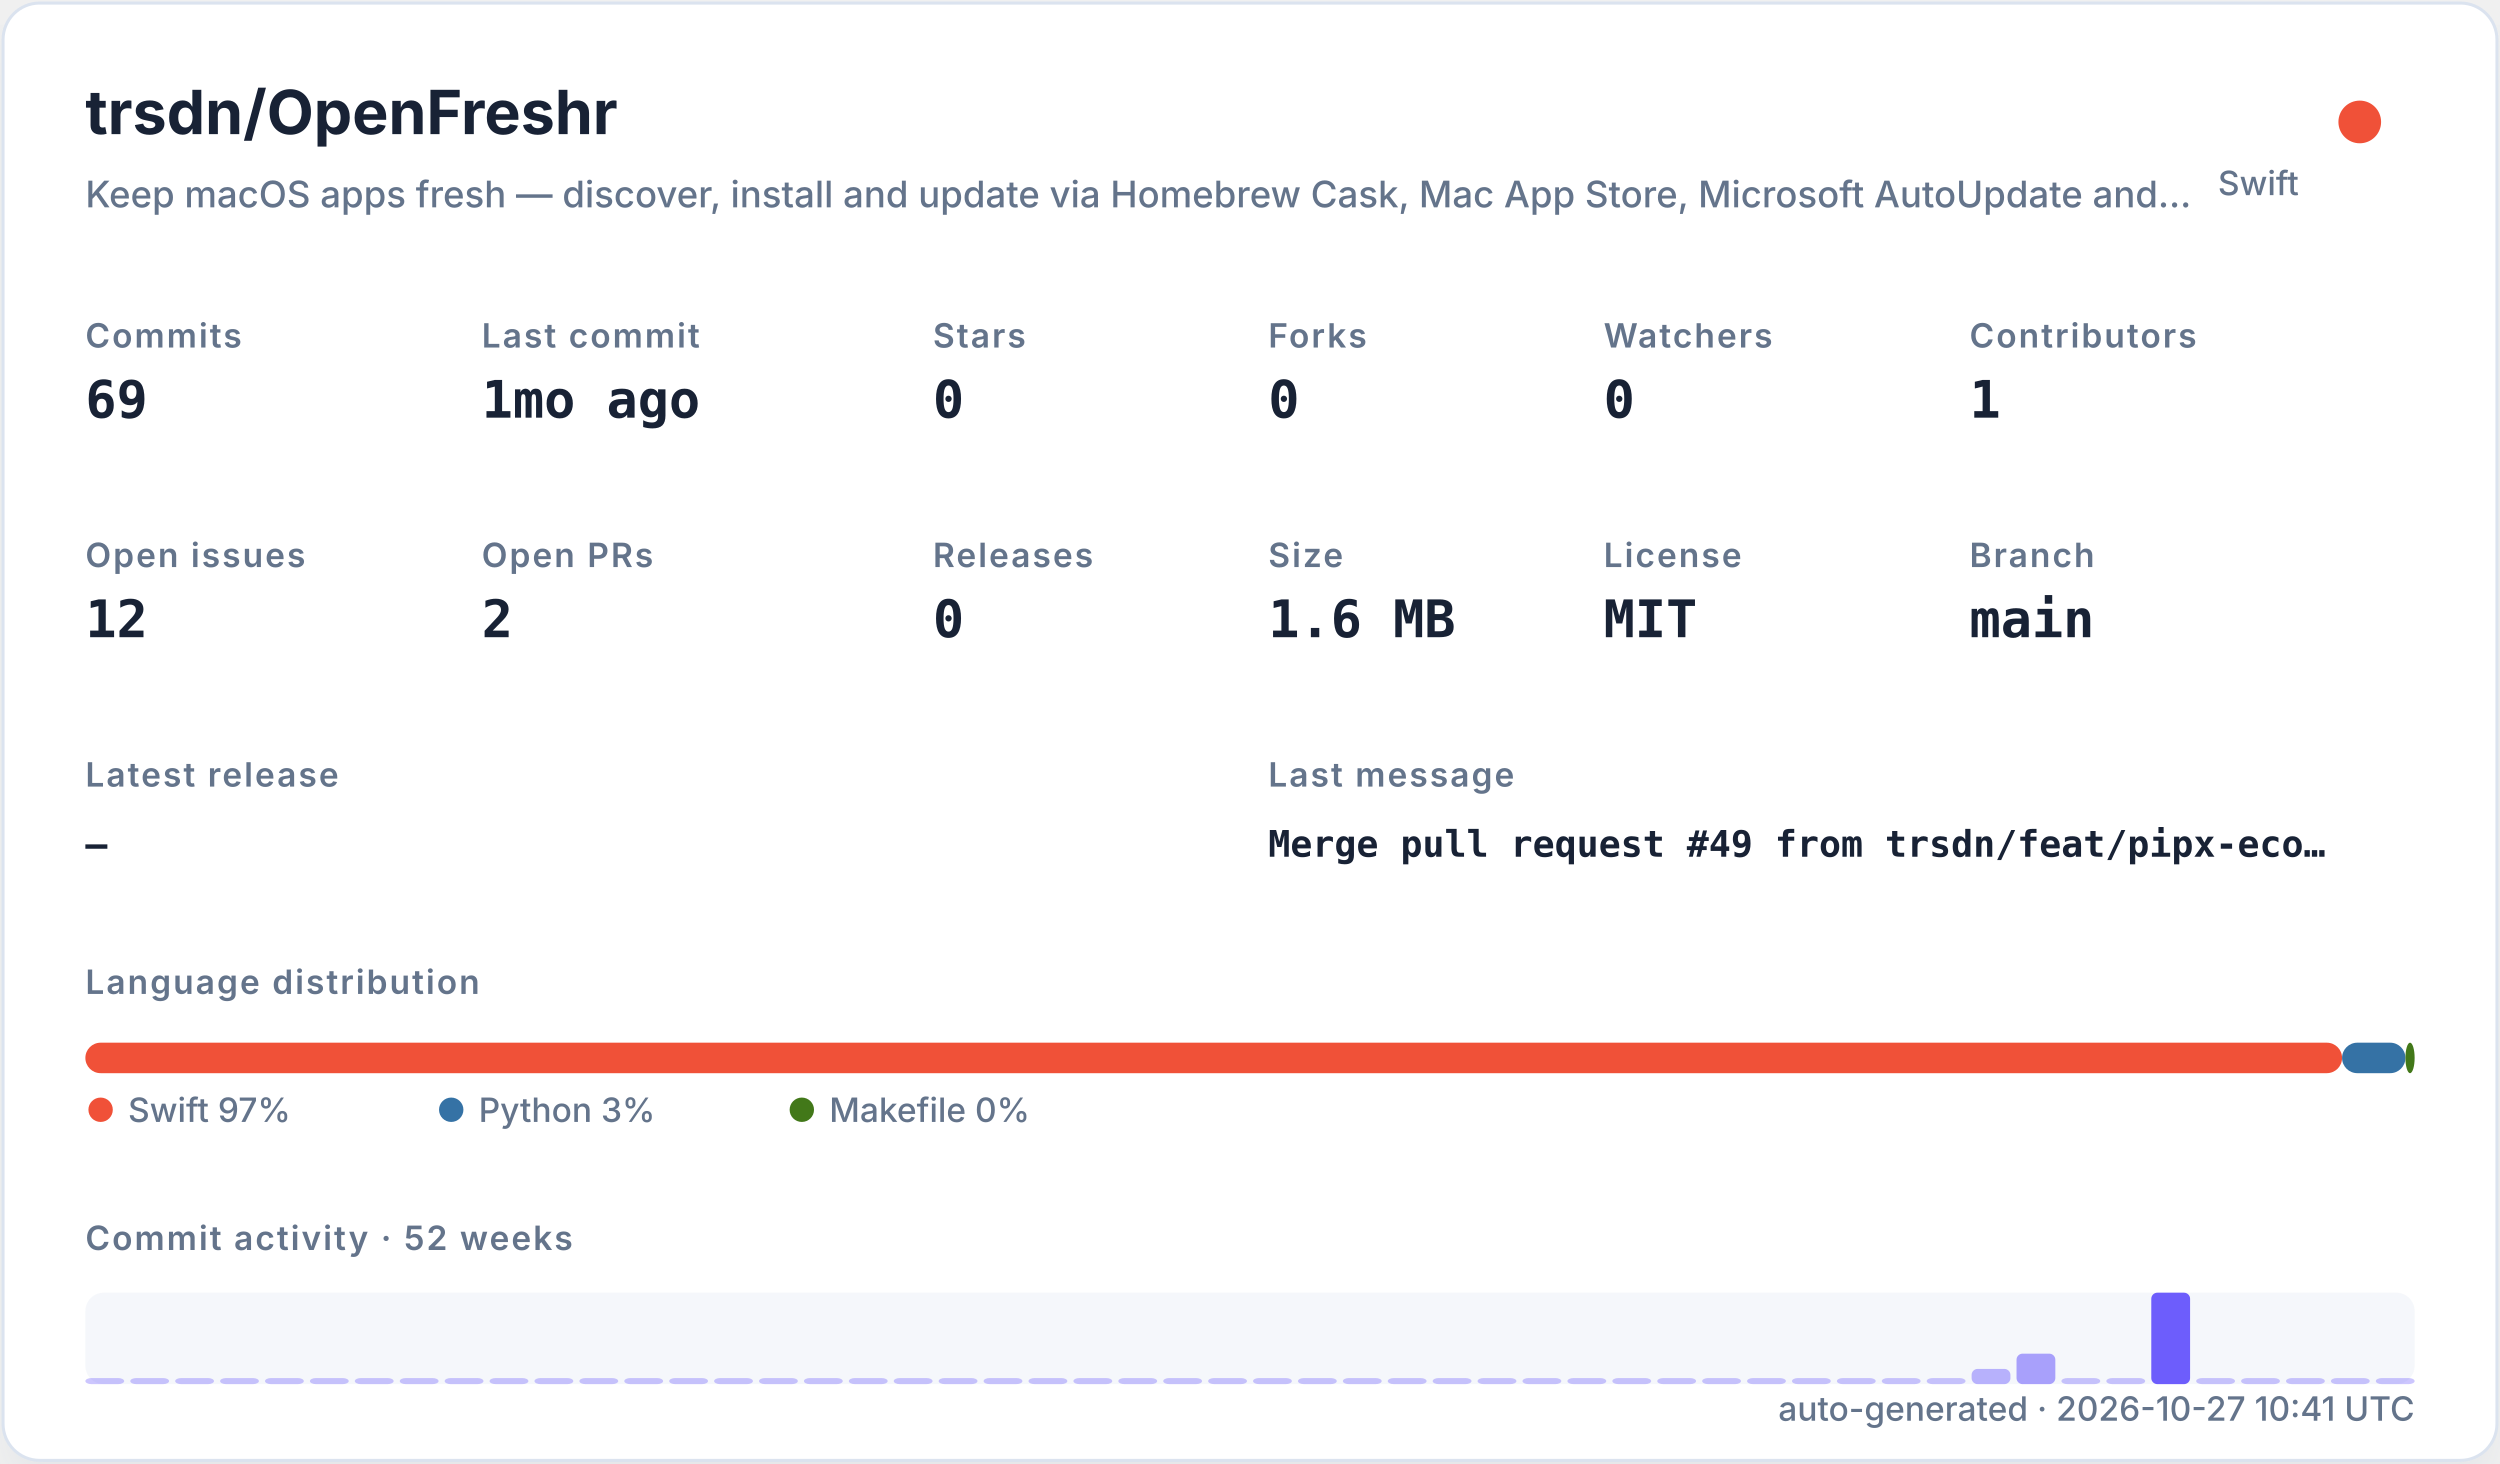
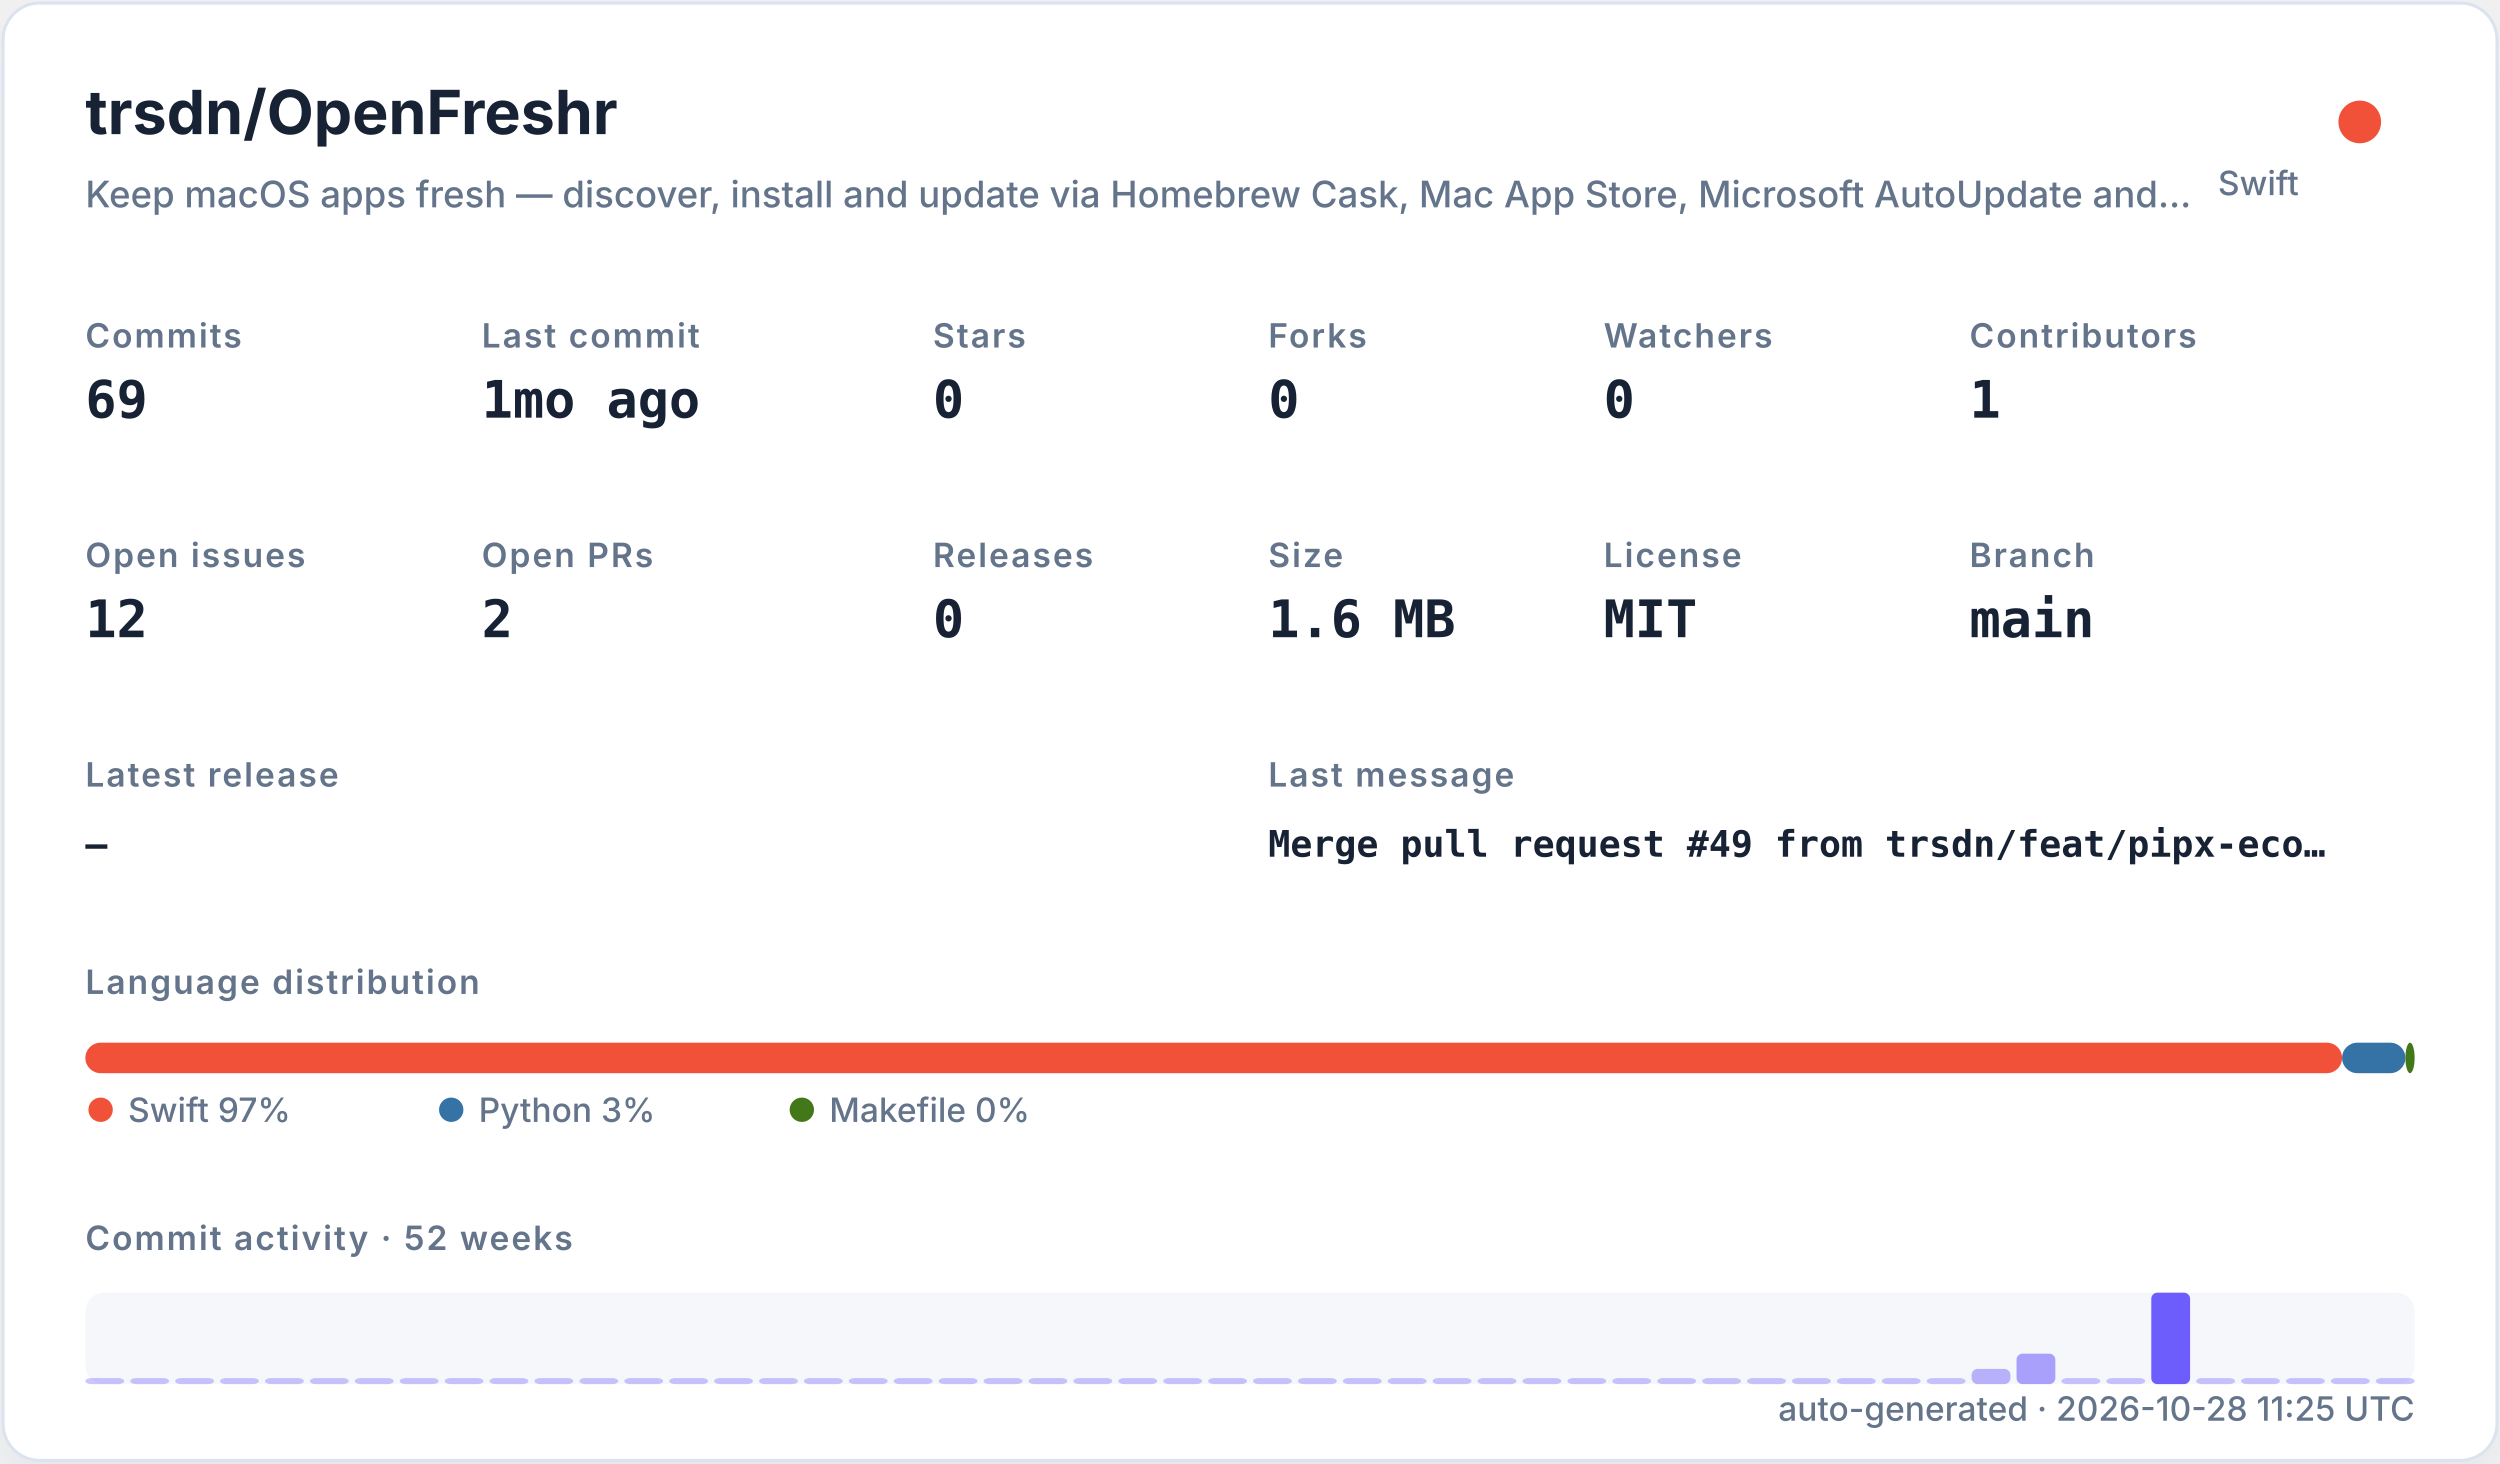
<svg xmlns="http://www.w3.org/2000/svg" width="820" height="480" viewBox="0 0 820 480" role="img">
  <defs>
    <filter id="shadow" x="-10%" y="-10%" width="120%" height="120%">
      <feDropShadow dx="0" dy="8" stdDeviation="10" flood-color="#94a3b8" flood-opacity="0.16" />
    </filter>
    <style>
    .title { font: 700 20px -apple-system,BlinkMacSystemFont,"Segoe UI",sans-serif; fill: #182235; }
    .subtitle { font: 500 12px -apple-system,BlinkMacSystemFont,"Segoe UI",sans-serif; fill: #64748b; }
    .label { font: 600 11px -apple-system,BlinkMacSystemFont,"Segoe UI",sans-serif; fill: #64748b; text-transform: uppercase; letter-spacing: .06em; }
    .value { font: 700 17px ui-monospace,SFMono-Regular,Menlo,monospace; fill: #182235; }
    .small { font: 500 11px -apple-system,BlinkMacSystemFont,"Segoe UI",sans-serif; fill: #64748b; }
    .tiny { font: 500 10px -apple-system,BlinkMacSystemFont,"Segoe UI",sans-serif; fill: #64748b; }
    .mono { font: 650 12px ui-monospace,SFMono-Regular,Menlo,monospace; fill: #182235; }
  </style>
  </defs>
  <rect x="1" y="1" width="818" height="478" rx="12" fill="#ffffff" stroke="#dbe3ef" filter="url(#shadow)" />
  <text x="28" y="44" class="title">trsdn/OpenFreshr</text>
  <text x="28" y="68" class="subtitle">Keep macOS apps fresh — discover, install and update via Homebrew Cask, Mac App Store, Microsoft AutoUpdate and…</text>
  <circle cx="774" cy="40" r="7" fill="#F05138" />
  <text x="754" y="64" text-anchor="end" class="small">Swift</text>
  <text x="28" y="114" class="label">Commits</text>
  <text x="28" y="137" class="value">69</text>
  <text x="158" y="114" class="label">Last commit</text>
  <text x="158" y="137" class="value">1mo ago</text>
  <text x="306" y="114" class="label">Stars</text>
  <text x="306" y="137" class="value">0</text>
  <text x="416" y="114" class="label">Forks</text>
  <text x="416" y="137" class="value">0</text>
  <text x="526" y="114" class="label">Watchers</text>
  <text x="526" y="137" class="value">0</text>
  <text x="646" y="114" class="label">Contributors</text>
  <text x="646" y="137" class="value">1</text>
  <text x="28" y="186" class="label">Open issues</text>
  <text x="28" y="209" class="value">12</text>
  <text x="158" y="186" class="label">Open PRs</text>
  <text x="158" y="209" class="value">2</text>
  <text x="306" y="186" class="label">Releases</text>
  <text x="306" y="209" class="value">0</text>
  <text x="416" y="186" class="label">Size</text>
  <text x="416" y="209" class="value">1.6 MB</text>
  <text x="526" y="186" class="label">License</text>
  <text x="526" y="209" class="value">MIT</text>
  <text x="646" y="186" class="label">Branch</text>
  <text x="646" y="209" class="value">main</text>
  <text x="28" y="258" class="label">Latest release</text>
  <text x="28" y="281" class="mono">—</text>
  <text x="416" y="258" class="label">Last message</text>
  <text x="416" y="281" class="mono">Merge pull request #49 from trsdn/feat/pipx-eco…</text>
  <text x="28" y="326" class="label">Language distribution</text>
  <rect x="28.00" y="342" width="740.20" height="10" rx="5" fill="#F05138" />
  <rect x="768.20" y="342" width="20.78" height="10" rx="5" fill="#3572A5" />
  <rect x="788.98" y="342" width="3.02" height="10" rx="5" fill="#427819" />
  <circle cx="33" cy="364" r="4" fill="#F05138" />
  <text x="42" y="368" class="small">Swift 97%</text>
  <circle cx="148" cy="364" r="4" fill="#3572A5" />
  <text x="157" y="368" class="small">Python 3%</text>
  <circle cx="263" cy="364" r="4" fill="#427819" />
  <text x="272" y="368" class="small">Makefile 0%</text>
  <text x="28" y="410" class="label">Commit activity · 52 weeks</text>
  <rect x="28" y="424" width="764" height="30" rx="6" fill="#e8edf5" opacity=".42" />
  <rect x="28.00" y="452.00" width="12.73" height="2.00" rx="2" fill="#6d5dfc" opacity="0.35" />
  <rect x="42.73" y="452.00" width="12.73" height="2.00" rx="2" fill="#6d5dfc" opacity="0.35" />
  <rect x="57.46" y="452.00" width="12.73" height="2.00" rx="2" fill="#6d5dfc" opacity="0.35" />
  <rect x="72.19" y="452.00" width="12.73" height="2.00" rx="2" fill="#6d5dfc" opacity="0.35" />
  <rect x="86.92" y="452.00" width="12.73" height="2.00" rx="2" fill="#6d5dfc" opacity="0.35" />
  <rect x="101.65" y="452.00" width="12.73" height="2.00" rx="2" fill="#6d5dfc" opacity="0.35" />
  <rect x="116.38" y="452.00" width="12.73" height="2.00" rx="2" fill="#6d5dfc" opacity="0.35" />
  <rect x="131.12" y="452.00" width="12.73" height="2.00" rx="2" fill="#6d5dfc" opacity="0.35" />
  <rect x="145.85" y="452.00" width="12.73" height="2.00" rx="2" fill="#6d5dfc" opacity="0.35" />
  <rect x="160.58" y="452.00" width="12.73" height="2.00" rx="2" fill="#6d5dfc" opacity="0.35" />
  <rect x="175.31" y="452.00" width="12.73" height="2.00" rx="2" fill="#6d5dfc" opacity="0.35" />
  <rect x="190.04" y="452.00" width="12.73" height="2.00" rx="2" fill="#6d5dfc" opacity="0.35" />
  <rect x="204.77" y="452.00" width="12.73" height="2.00" rx="2" fill="#6d5dfc" opacity="0.35" />
  <rect x="219.50" y="452.00" width="12.73" height="2.00" rx="2" fill="#6d5dfc" opacity="0.35" />
  <rect x="234.23" y="452.00" width="12.73" height="2.00" rx="2" fill="#6d5dfc" opacity="0.35" />
  <rect x="248.96" y="452.00" width="12.73" height="2.00" rx="2" fill="#6d5dfc" opacity="0.35" />
  <rect x="263.69" y="452.00" width="12.73" height="2.00" rx="2" fill="#6d5dfc" opacity="0.35" />
  <rect x="278.42" y="452.00" width="12.73" height="2.00" rx="2" fill="#6d5dfc" opacity="0.35" />
  <rect x="293.15" y="452.00" width="12.73" height="2.00" rx="2" fill="#6d5dfc" opacity="0.35" />
  <rect x="307.88" y="452.00" width="12.73" height="2.00" rx="2" fill="#6d5dfc" opacity="0.35" />
  <rect x="322.62" y="452.00" width="12.73" height="2.00" rx="2" fill="#6d5dfc" opacity="0.35" />
  <rect x="337.35" y="452.00" width="12.73" height="2.00" rx="2" fill="#6d5dfc" opacity="0.35" />
  <rect x="352.08" y="452.00" width="12.73" height="2.00" rx="2" fill="#6d5dfc" opacity="0.35" />
  <rect x="366.81" y="452.00" width="12.73" height="2.00" rx="2" fill="#6d5dfc" opacity="0.35" />
  <rect x="381.54" y="452.00" width="12.73" height="2.00" rx="2" fill="#6d5dfc" opacity="0.35" />
  <rect x="396.27" y="452.00" width="12.73" height="2.00" rx="2" fill="#6d5dfc" opacity="0.35" />
  <rect x="411.00" y="452.00" width="12.73" height="2.00" rx="2" fill="#6d5dfc" opacity="0.35" />
  <rect x="425.73" y="452.00" width="12.73" height="2.00" rx="2" fill="#6d5dfc" opacity="0.35" />
  <rect x="440.46" y="452.00" width="12.73" height="2.00" rx="2" fill="#6d5dfc" opacity="0.35" />
  <rect x="455.19" y="452.00" width="12.73" height="2.00" rx="2" fill="#6d5dfc" opacity="0.35" />
  <rect x="469.92" y="452.00" width="12.73" height="2.00" rx="2" fill="#6d5dfc" opacity="0.35" />
  <rect x="484.65" y="452.00" width="12.73" height="2.00" rx="2" fill="#6d5dfc" opacity="0.35" />
  <rect x="499.38" y="452.00" width="12.73" height="2.00" rx="2" fill="#6d5dfc" opacity="0.35" />
  <rect x="514.12" y="452.00" width="12.73" height="2.00" rx="2" fill="#6d5dfc" opacity="0.35" />
  <rect x="528.85" y="452.00" width="12.73" height="2.00" rx="2" fill="#6d5dfc" opacity="0.35" />
  <rect x="543.58" y="452.00" width="12.73" height="2.00" rx="2" fill="#6d5dfc" opacity="0.35" />
  <rect x="558.31" y="452.00" width="12.73" height="2.00" rx="2" fill="#6d5dfc" opacity="0.35" />
  <rect x="573.04" y="452.00" width="12.73" height="2.00" rx="2" fill="#6d5dfc" opacity="0.35" />
  <rect x="587.77" y="452.00" width="12.73" height="2.00" rx="2" fill="#6d5dfc" opacity="0.35" />
  <rect x="602.50" y="452.00" width="12.73" height="2.00" rx="2" fill="#6d5dfc" opacity="0.35" />
  <rect x="617.23" y="452.00" width="12.73" height="2.00" rx="2" fill="#6d5dfc" opacity="0.35" />
  <rect x="631.96" y="452.00" width="12.73" height="2.00" rx="2" fill="#6d5dfc" opacity="0.35" />
  <rect x="646.69" y="449.00" width="12.73" height="5.00" rx="2" fill="#6d5dfc" opacity="0.46" />
  <rect x="661.42" y="444.00" width="12.73" height="10.00" rx="2" fill="#6d5dfc" opacity="0.57" />
  <rect x="676.15" y="452.00" width="12.73" height="2.00" rx="2" fill="#6d5dfc" opacity="0.35" />
  <rect x="690.88" y="452.00" width="12.73" height="2.00" rx="2" fill="#6d5dfc" opacity="0.35" />
  <rect x="705.62" y="424.00" width="12.73" height="30.00" rx="2" fill="#6d5dfc" opacity="1.00" />
  <rect x="720.35" y="452.00" width="12.73" height="2.00" rx="2" fill="#6d5dfc" opacity="0.35" />
  <rect x="735.08" y="452.00" width="12.73" height="2.00" rx="2" fill="#6d5dfc" opacity="0.35" />
  <rect x="749.81" y="452.00" width="12.73" height="2.00" rx="2" fill="#6d5dfc" opacity="0.35" />
  <rect x="764.54" y="452.00" width="12.73" height="2.00" rx="2" fill="#6d5dfc" opacity="0.35" />
  <rect x="779.27" y="452.00" width="12.73" height="2.00" rx="2" fill="#6d5dfc" opacity="0.35" />
-   <text x="792" y="466" text-anchor="end" class="small">auto-generated · 2026-10-27 10:41 UTC</text>
+   <text x="792" y="466" text-anchor="end" class="small">auto-generated · 2026-10-28 11:25 UTC</text>
</svg>
